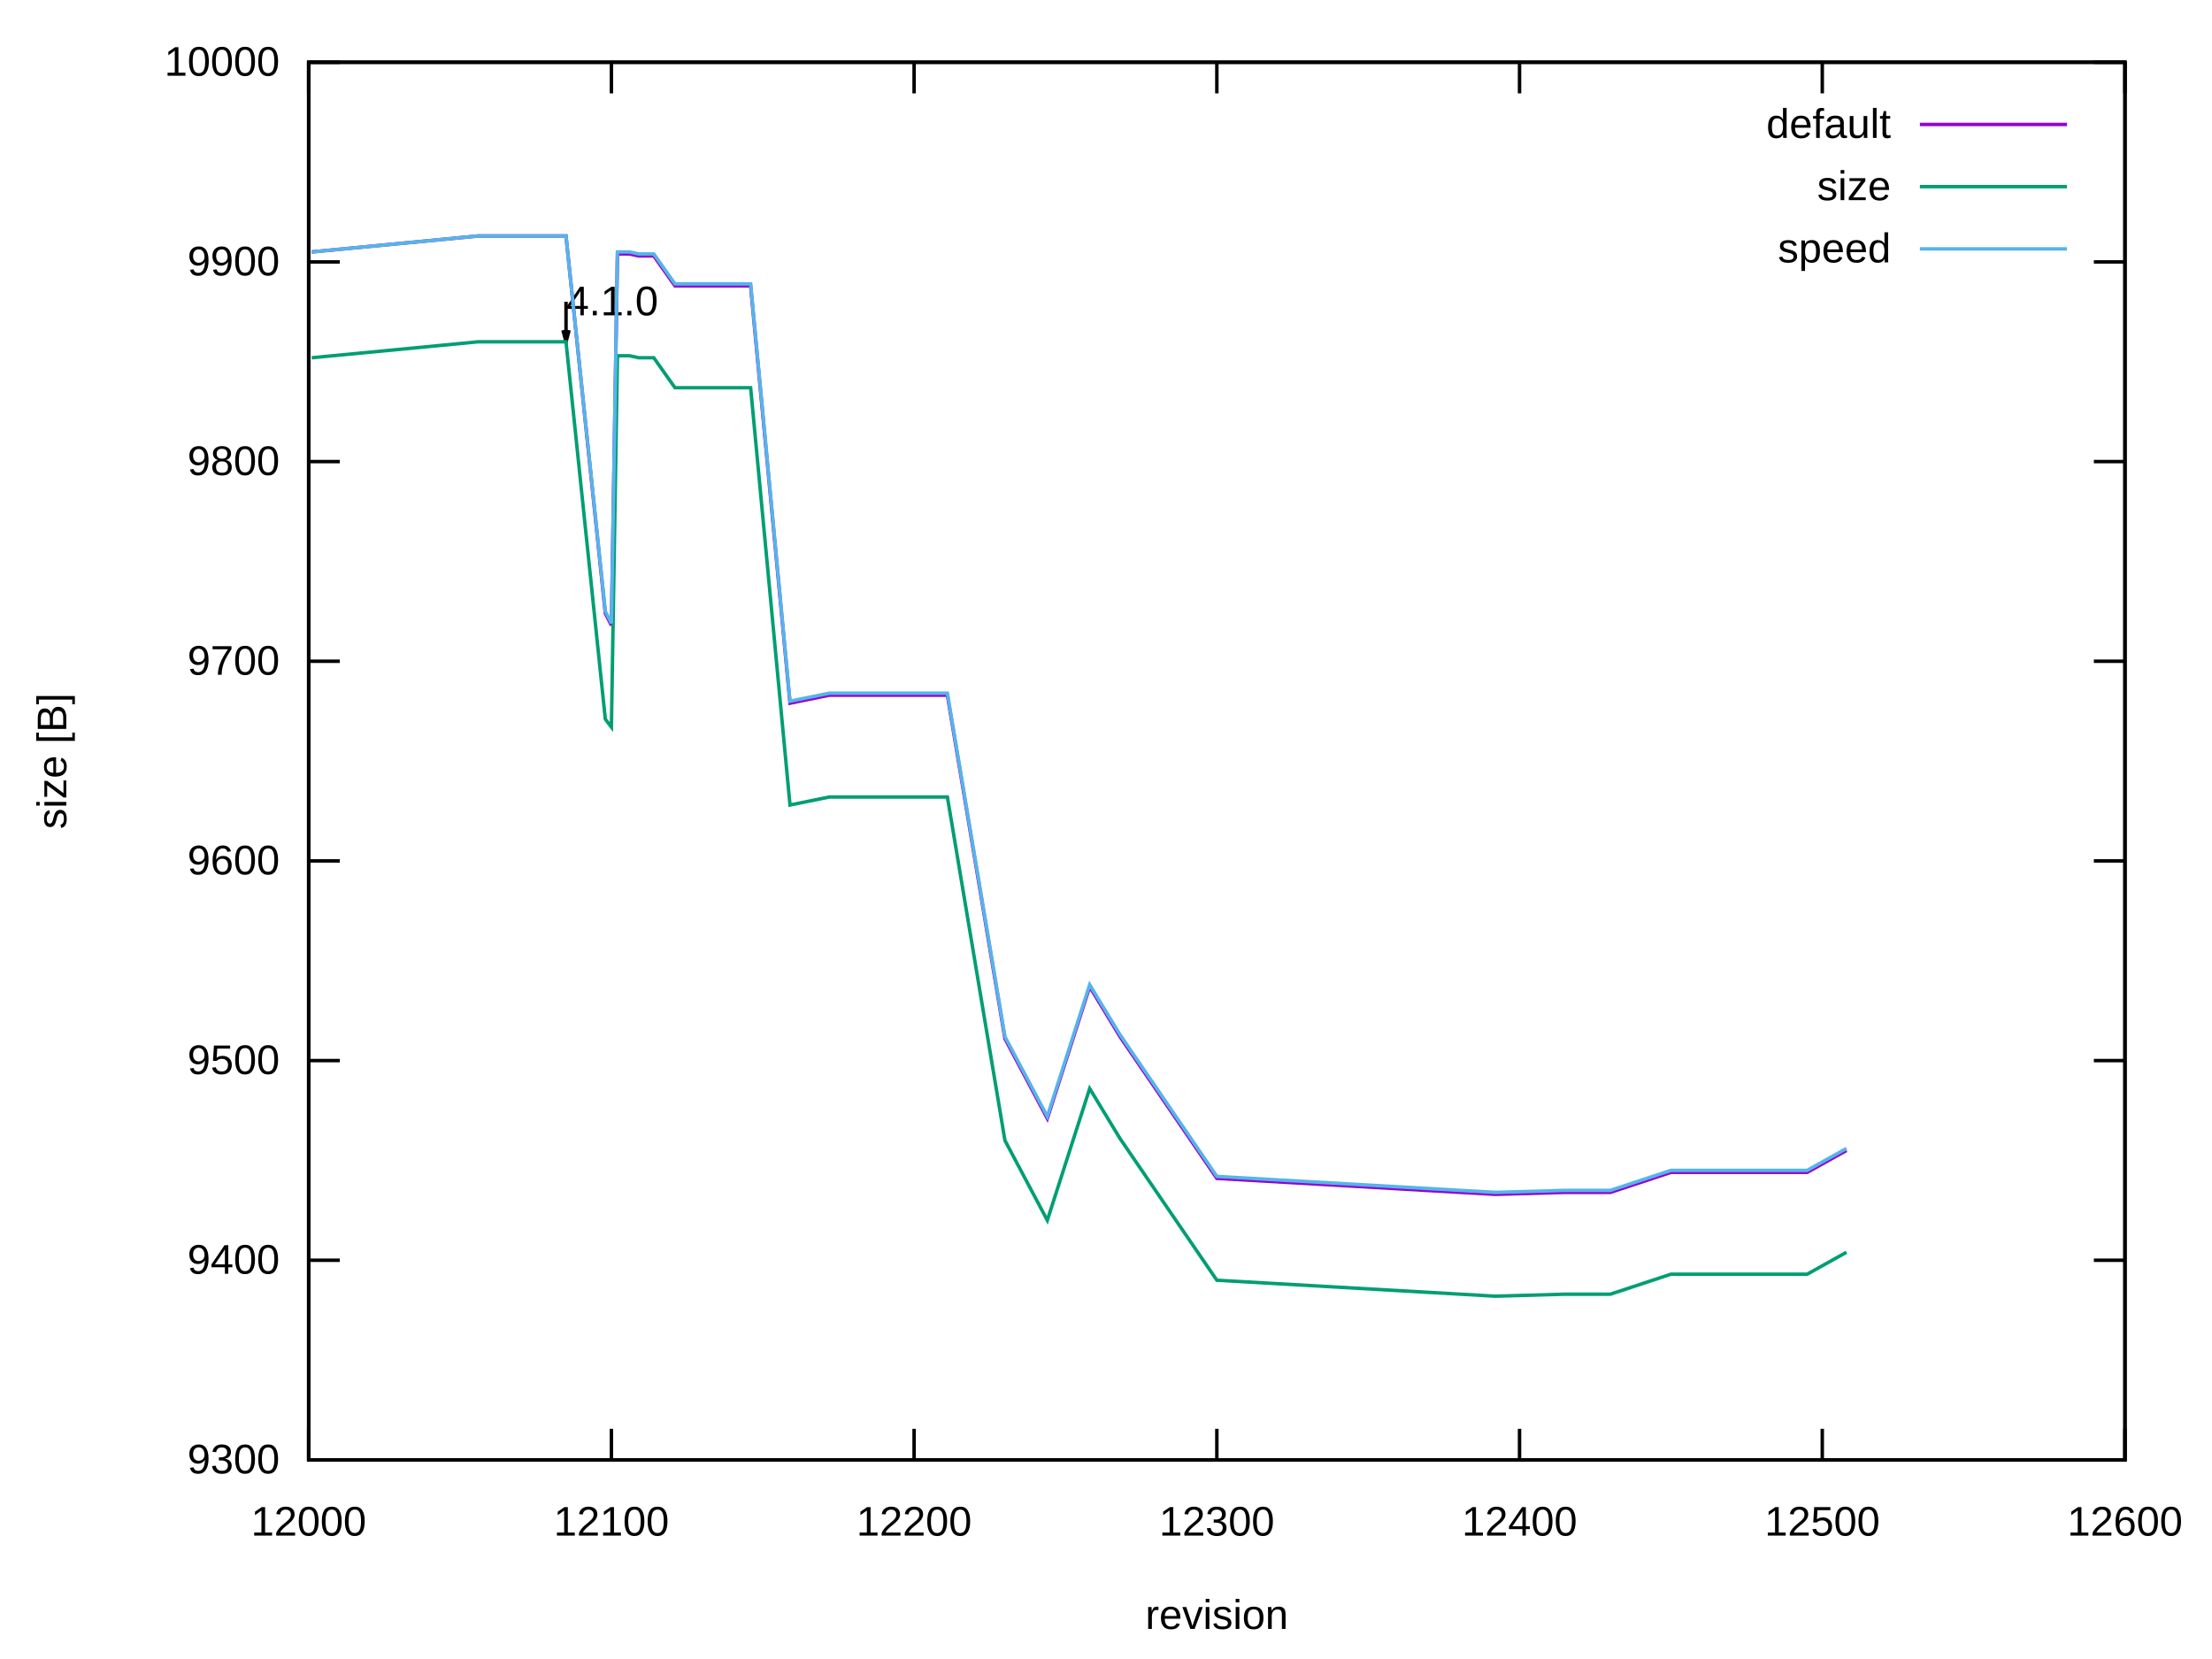
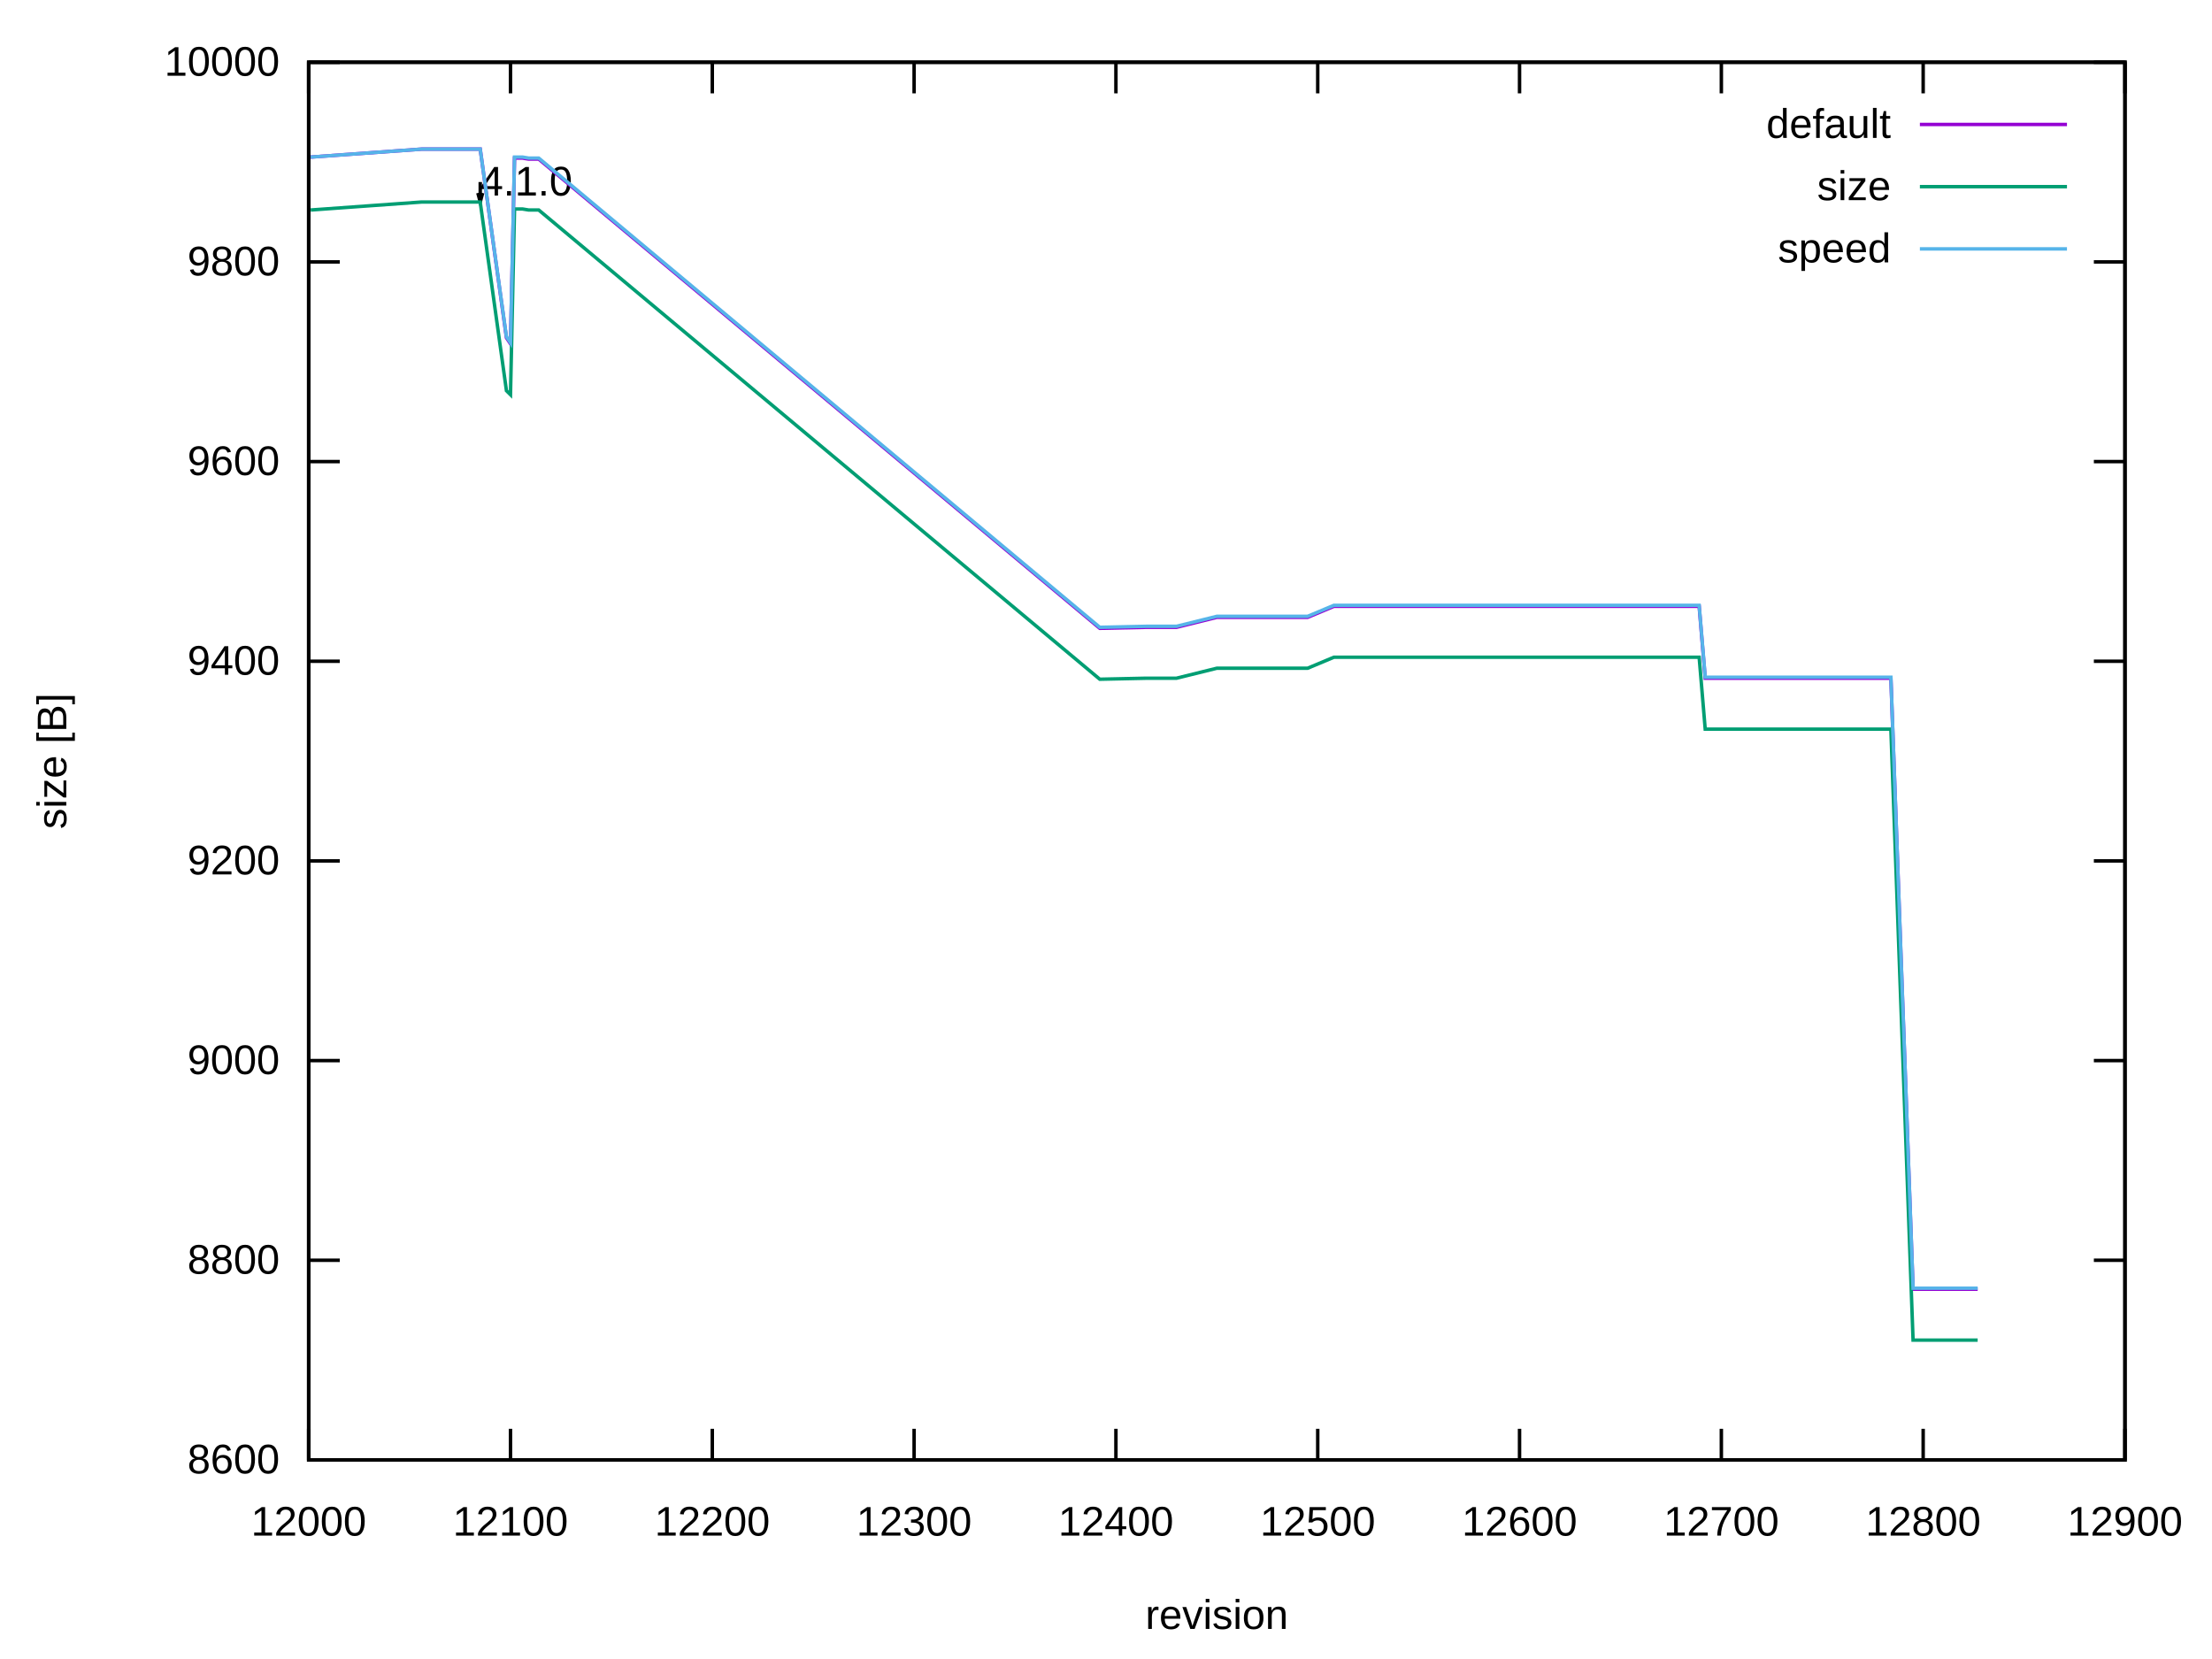
<svg xmlns="http://www.w3.org/2000/svg" xmlns:xlink="http://www.w3.org/1999/xlink" width="640" height="480" viewBox="0 0 640 480">
  <g id="gnuplot_canvas">
    <rect x="0" y="0" width="640" height="480" fill="none" />
    <defs>
      <circle id="gpDot" r="0.5" stroke-width="0.5" stroke="currentColor" />
      <path id="gpPt0" stroke-width="0.222" stroke="currentColor" d="M-1,0 h2 M0,-1 v2" />
      <path id="gpPt1" stroke-width="0.222" stroke="currentColor" d="M-1,-1 L1,1 M1,-1 L-1,1" />
      <path id="gpPt2" stroke-width="0.222" stroke="currentColor" d="M-1,0 L1,0 M0,-1 L0,1 M-1,-1 L1,1 M-1,1 L1,-1" />
      <rect id="gpPt3" stroke-width="0.222" stroke="currentColor" x="-1" y="-1" width="2" height="2" />
      <rect id="gpPt4" stroke-width="0.222" stroke="currentColor" fill="currentColor" x="-1" y="-1" width="2" height="2" />
      <circle id="gpPt5" stroke-width="0.222" stroke="currentColor" cx="0" cy="0" r="1" />
      <use xlink:href="#gpPt5" id="gpPt6" fill="currentColor" stroke="none" />
      <path id="gpPt7" stroke-width="0.222" stroke="currentColor" d="M0,-1.33 L-1.33,0.67 L1.33,0.67 z" />
      <use xlink:href="#gpPt7" id="gpPt8" fill="currentColor" stroke="none" />
      <use xlink:href="#gpPt7" id="gpPt9" stroke="currentColor" transform="rotate(180)" />
      <use xlink:href="#gpPt9" id="gpPt10" fill="currentColor" stroke="none" />
      <use xlink:href="#gpPt3" id="gpPt11" stroke="currentColor" transform="rotate(45)" />
      <use xlink:href="#gpPt11" id="gpPt12" fill="currentColor" stroke="none" />
      <path id="gpPt13" stroke-width="0.222" stroke="currentColor" d="M0,1.330 L1.265,0.411 L0.782,-1.067 L-0.782,-1.076 L-1.265,0.411 z" />
      <use xlink:href="#gpPt13" id="gpPt14" fill="currentColor" stroke="none" />
      <filter id="textbox" filterUnits="objectBoundingBox" x="0" y="0" height="1" width="1">
        <feFlood flood-color="white" flood-opacity="1" result="bgnd" />
        <feComposite in="SourceGraphic" in2="bgnd" operator="atop" />
      </filter>
      <filter id="greybox" filterUnits="objectBoundingBox" x="0" y="0" height="1" width="1">
        <feFlood flood-color="lightgrey" flood-opacity="1" result="grey" />
        <feComposite in="SourceGraphic" in2="grey" operator="atop" />
      </filter>
    </defs>
    <g fill="none" color="white" stroke="currentColor" stroke-width="1.00" stroke-linecap="butt" stroke-linejoin="miter">
</g>
    <g fill="none" color="black" stroke="currentColor" stroke-width="1.00" stroke-linecap="butt" stroke-linejoin="miter">
      <path stroke="black" d="M89.31,422.40 L98.31,422.40 M614.82,422.40 L605.82,422.40  " />
      <g transform="translate(80.92,426.30)" stroke="none" fill="black" font-family="Arial" font-size="12.00" text-anchor="end">
        <text>
-           <tspan font-family="Arial"> 9300</tspan>
+           <tspan font-family="Arial"> 8600</tspan>
        </text>
      </g>
    </g>
    <g fill="none" color="black" stroke="currentColor" stroke-width="1.00" stroke-linecap="butt" stroke-linejoin="miter">
      <path stroke="black" d="M89.31,364.63 L98.31,364.63 M614.82,364.63 L605.82,364.63  " />
      <g transform="translate(80.92,368.53)" stroke="none" fill="black" font-family="Arial" font-size="12.00" text-anchor="end">
        <text>
-           <tspan font-family="Arial"> 9400</tspan>
+           <tspan font-family="Arial"> 8800</tspan>
        </text>
      </g>
    </g>
    <g fill="none" color="black" stroke="currentColor" stroke-width="1.00" stroke-linecap="butt" stroke-linejoin="miter">
      <path stroke="black" d="M89.31,306.86 L98.31,306.86 M614.82,306.86 L605.82,306.86  " />
      <g transform="translate(80.92,310.76)" stroke="none" fill="black" font-family="Arial" font-size="12.00" text-anchor="end">
        <text>
-           <tspan font-family="Arial"> 9500</tspan>
+           <tspan font-family="Arial"> 9000</tspan>
        </text>
      </g>
    </g>
    <g fill="none" color="black" stroke="currentColor" stroke-width="1.00" stroke-linecap="butt" stroke-linejoin="miter">
      <path stroke="black" d="M89.31,249.09 L98.31,249.09 M614.82,249.09 L605.82,249.09  " />
      <g transform="translate(80.92,252.99)" stroke="none" fill="black" font-family="Arial" font-size="12.00" text-anchor="end">
        <text>
-           <tspan font-family="Arial"> 9600</tspan>
+           <tspan font-family="Arial"> 9200</tspan>
        </text>
      </g>
    </g>
    <g fill="none" color="black" stroke="currentColor" stroke-width="1.00" stroke-linecap="butt" stroke-linejoin="miter">
      <path stroke="black" d="M89.31,191.32 L98.31,191.32 M614.82,191.32 L605.82,191.32  " />
      <g transform="translate(80.92,195.22)" stroke="none" fill="black" font-family="Arial" font-size="12.00" text-anchor="end">
        <text>
-           <tspan font-family="Arial"> 9700</tspan>
+           <tspan font-family="Arial"> 9400</tspan>
        </text>
      </g>
    </g>
    <g fill="none" color="black" stroke="currentColor" stroke-width="1.00" stroke-linecap="butt" stroke-linejoin="miter">
      <path stroke="black" d="M89.31,133.55 L98.31,133.55 M614.82,133.55 L605.82,133.55  " />
      <g transform="translate(80.92,137.45)" stroke="none" fill="black" font-family="Arial" font-size="12.00" text-anchor="end">
        <text>
-           <tspan font-family="Arial"> 9800</tspan>
+           <tspan font-family="Arial"> 9600</tspan>
        </text>
      </g>
    </g>
    <g fill="none" color="black" stroke="currentColor" stroke-width="1.00" stroke-linecap="butt" stroke-linejoin="miter">
      <path stroke="black" d="M89.31,75.78 L98.31,75.78 M614.82,75.78 L605.82,75.78  " />
      <g transform="translate(80.92,79.68)" stroke="none" fill="black" font-family="Arial" font-size="12.00" text-anchor="end">
        <text>
-           <tspan font-family="Arial"> 9900</tspan>
+           <tspan font-family="Arial"> 9800</tspan>
        </text>
      </g>
    </g>
    <g fill="none" color="black" stroke="currentColor" stroke-width="1.00" stroke-linecap="butt" stroke-linejoin="miter">
      <path stroke="black" d="M89.31,18.01 L98.31,18.01 M614.82,18.01 L605.82,18.01  " />
      <g transform="translate(80.92,21.91)" stroke="none" fill="black" font-family="Arial" font-size="12.00" text-anchor="end">
        <text>
          <tspan font-family="Arial"> 10000</tspan>
        </text>
      </g>
    </g>
    <g fill="none" color="black" stroke="currentColor" stroke-width="1.00" stroke-linecap="butt" stroke-linejoin="miter">
      <path stroke="black" d="M89.31,422.40 L89.31,413.40 M89.31,18.01 L89.31,27.01  " />
      <g transform="translate(89.31,444.30)" stroke="none" fill="black" font-family="Arial" font-size="12.00" text-anchor="middle">
        <text>
          <tspan font-family="Arial"> 12000</tspan>
        </text>
      </g>
    </g>
    <g fill="none" color="black" stroke="currentColor" stroke-width="1.00" stroke-linecap="butt" stroke-linejoin="miter">
-       <path stroke="black" d="M176.90,422.40 L176.90,413.40 M176.90,18.01 L176.90,27.01  " />
-       <g transform="translate(176.90,444.30)" stroke="none" fill="black" font-family="Arial" font-size="12.00" text-anchor="middle">
+       <path stroke="black" d="M147.70,422.40 L147.70,413.40 M147.70,18.01 L147.70,27.01  " />
+       <g transform="translate(147.70,444.30)" stroke="none" fill="black" font-family="Arial" font-size="12.00" text-anchor="middle">
        <text>
          <tspan font-family="Arial"> 12100</tspan>
+         </text>
+       </g>
+     </g>
+     <g fill="none" color="black" stroke="currentColor" stroke-width="1.00" stroke-linecap="butt" stroke-linejoin="miter">
+       <path stroke="black" d="M206.09,422.40 L206.09,413.40 M206.09,18.01 L206.09,27.01  " />
+       <g transform="translate(206.09,444.30)" stroke="none" fill="black" font-family="Arial" font-size="12.00" text-anchor="middle">
+         <text>
+           <tspan font-family="Arial"> 12200</tspan>
        </text>
      </g>
    </g>
    <g fill="none" color="black" stroke="currentColor" stroke-width="1.00" stroke-linecap="butt" stroke-linejoin="miter">
      <path stroke="black" d="M264.48,422.40 L264.48,413.40 M264.48,18.01 L264.48,27.01  " />
      <g transform="translate(264.48,444.30)" stroke="none" fill="black" font-family="Arial" font-size="12.00" text-anchor="middle">
        <text>
-           <tspan font-family="Arial"> 12200</tspan>
-         </text>
-       </g>
-     </g>
-     <g fill="none" color="black" stroke="currentColor" stroke-width="1.00" stroke-linecap="butt" stroke-linejoin="miter">
-       <path stroke="black" d="M352.07,422.40 L352.07,413.40 M352.07,18.01 L352.07,27.01  " />
-       <g transform="translate(352.07,444.30)" stroke="none" fill="black" font-family="Arial" font-size="12.00" text-anchor="middle">
-         <text>
          <tspan font-family="Arial"> 12300</tspan>
+         </text>
+       </g>
+     </g>
+     <g fill="none" color="black" stroke="currentColor" stroke-width="1.00" stroke-linecap="butt" stroke-linejoin="miter">
+       <path stroke="black" d="M322.87,422.40 L322.87,413.40 M322.87,18.01 L322.87,27.01  " />
+       <g transform="translate(322.87,444.30)" stroke="none" fill="black" font-family="Arial" font-size="12.00" text-anchor="middle">
+         <text>
+           <tspan font-family="Arial"> 12400</tspan>
+         </text>
+       </g>
+     </g>
+     <g fill="none" color="black" stroke="currentColor" stroke-width="1.00" stroke-linecap="butt" stroke-linejoin="miter">
+       <path stroke="black" d="M381.26,422.40 L381.26,413.40 M381.26,18.01 L381.26,27.01  " />
+       <g transform="translate(381.26,444.30)" stroke="none" fill="black" font-family="Arial" font-size="12.00" text-anchor="middle">
+         <text>
+           <tspan font-family="Arial"> 12500</tspan>
        </text>
      </g>
    </g>
    <g fill="none" color="black" stroke="currentColor" stroke-width="1.00" stroke-linecap="butt" stroke-linejoin="miter">
      <path stroke="black" d="M439.65,422.40 L439.65,413.40 M439.65,18.01 L439.65,27.01  " />
      <g transform="translate(439.65,444.30)" stroke="none" fill="black" font-family="Arial" font-size="12.00" text-anchor="middle">
        <text>
-           <tspan font-family="Arial"> 12400</tspan>
-         </text>
-       </g>
-     </g>
-     <g fill="none" color="black" stroke="currentColor" stroke-width="1.00" stroke-linecap="butt" stroke-linejoin="miter">
-       <path stroke="black" d="M527.24,422.40 L527.24,413.40 M527.24,18.01 L527.24,27.01  " />
-       <g transform="translate(527.24,444.30)" stroke="none" fill="black" font-family="Arial" font-size="12.00" text-anchor="middle">
-         <text>
-           <tspan font-family="Arial"> 12500</tspan>
+           <tspan font-family="Arial"> 12600</tspan>
+         </text>
+       </g>
+     </g>
+     <g fill="none" color="black" stroke="currentColor" stroke-width="1.00" stroke-linecap="butt" stroke-linejoin="miter">
+       <path stroke="black" d="M498.04,422.40 L498.04,413.40 M498.04,18.01 L498.04,27.01  " />
+       <g transform="translate(498.04,444.30)" stroke="none" fill="black" font-family="Arial" font-size="12.00" text-anchor="middle">
+         <text>
+           <tspan font-family="Arial"> 12700</tspan>
+         </text>
+       </g>
+     </g>
+     <g fill="none" color="black" stroke="currentColor" stroke-width="1.00" stroke-linecap="butt" stroke-linejoin="miter">
+       <path stroke="black" d="M556.43,422.40 L556.43,413.40 M556.43,18.01 L556.43,27.01  " />
+       <g transform="translate(556.43,444.30)" stroke="none" fill="black" font-family="Arial" font-size="12.00" text-anchor="middle">
+         <text>
+           <tspan font-family="Arial"> 12800</tspan>
        </text>
      </g>
    </g>
    <g fill="none" color="black" stroke="currentColor" stroke-width="1.00" stroke-linecap="butt" stroke-linejoin="miter">
      <path stroke="black" d="M614.82,422.40 L614.82,413.40 M614.82,18.01 L614.82,27.01  " />
      <g transform="translate(614.82,444.30)" stroke="none" fill="black" font-family="Arial" font-size="12.00" text-anchor="middle">
        <text>
-           <tspan font-family="Arial"> 12600</tspan>
+           <tspan font-family="Arial"> 12900</tspan>
        </text>
      </g>
    </g>
    <g fill="none" color="black" stroke="currentColor" stroke-width="1.00" stroke-linecap="butt" stroke-linejoin="miter">
</g>
    <g fill="none" color="black" stroke="currentColor" stroke-width="1.00" stroke-linecap="butt" stroke-linejoin="miter">
      <path stroke="black" d="M89.31,18.01 L89.31,422.40 L614.82,422.40 L614.82,18.01 L89.31,18.01 Z  " />
-       <g transform="translate(163.76,91.23)" stroke="none" fill="black" font-family="Arial" font-size="12.00" text-anchor="start">
+       <g transform="translate(138.94,56.57)" stroke="none" fill="black" font-family="Arial" font-size="12.00" text-anchor="start">
        <text>
          <tspan font-family="Arial">4.1.0</tspan>
        </text>
      </g>
-       <path stroke="black" d="M162.88,95.54 L163.77,98.88 L164.66,95.54 M163.77,87.32 L163.77,98.88  " />
+       <path stroke="black" d="M138.26,55.84 L138.95,58.44 L139.64,55.84 M138.95,52.66 L138.95,58.44  " />
    </g>
    <g fill="none" color="black" stroke="currentColor" stroke-width="1.00" stroke-linecap="butt" stroke-linejoin="miter">
      <g transform="translate(19.18,220.21) rotate(270)" stroke="none" fill="black" font-family="Arial" font-size="12.00" text-anchor="middle">
        <text>
          <tspan font-family="Arial">size [B]</tspan>
        </text>
      </g>
    </g>
    <g fill="none" color="black" stroke="currentColor" stroke-width="1.00" stroke-linecap="butt" stroke-linejoin="miter">
      <g transform="translate(352.06,471.30)" stroke="none" fill="black" font-family="Arial" font-size="12.00" text-anchor="middle">
        <text>
          <tspan font-family="Arial">revision</tspan>
        </text>
      </g>
    </g>
    <g fill="none" color="black" stroke="currentColor" stroke-width="1.00" stroke-linecap="butt" stroke-linejoin="miter">
</g>
    <g id="gnuplot_plot_1">
      <g fill="none" color="black" stroke="currentColor" stroke-width="1.00" stroke-linecap="butt" stroke-linejoin="miter">
        <g transform="translate(547.09,39.91)" stroke="none" fill="black" font-family="Arial" font-size="12.00" text-anchor="end">
          <text>
            <tspan font-family="Arial">default</tspan>
          </text>
        </g>
      </g>
      <g fill="none" color="black" stroke="currentColor" stroke-width="1.00" stroke-linecap="butt" stroke-linejoin="miter">
-         <path stroke="rgb(148,   0, 211)" d="M555.48,36.01 L598.04,36.01 M90.19,72.89 L138.36,68.27 L163.76,68.27 L175.14,177.46 L176.90,180.92 L178.65,73.47   L182.15,73.47 L184.78,74.05 L189.16,74.05 L195.29,82.71 L217.18,82.71 L228.57,203.45 L239.96,201.14 L274.11,201.14   L290.76,300.51 L303.02,323.61 L315.28,285.49 L324.04,299.93 L352.07,340.94 L432.64,345.57 L452.79,344.99 L465.93,344.99   L483.44,339.21 L495.70,339.21 L516.72,339.21 L522.86,339.21 L534.24,332.86  " />
+         <path stroke="rgb(148,   0, 211)" d="M555.48,36.01 L598.04,36.01 M89.89,45.45 L122.01,43.14 L138.94,43.14 L146.53,97.73 L147.70,99.47 L148.87,45.74   L151.20,45.74 L152.96,46.03 L155.87,46.03 L318.20,181.79 L331.63,181.50 L340.39,181.50 L352.07,178.61 L360.24,178.61   L374.25,178.61 L378.34,178.61 L385.93,175.43 L464.17,175.43 L482.27,175.43 L491.62,175.43 L493.37,196.23 L524.90,196.23   L547.09,196.23 L553.51,373.01 L572.20,373.01  " />
      </g>
    </g>
    <g id="gnuplot_plot_2">
      <g fill="none" color="black" stroke="currentColor" stroke-width="1.00" stroke-linecap="butt" stroke-linejoin="miter">
        <g transform="translate(547.09,57.91)" stroke="none" fill="black" font-family="Arial" font-size="12.00" text-anchor="end">
          <text>
            <tspan font-family="Arial">size</tspan>
          </text>
        </g>
      </g>
      <g fill="none" color="black" stroke="currentColor" stroke-width="1.00" stroke-linecap="butt" stroke-linejoin="miter">
-         <path stroke="rgb(  0, 158, 115)" d="M555.48,54.01 L598.04,54.01 M90.19,103.51 L138.36,98.89 L163.76,98.89 L175.14,208.07 L176.90,210.38 L178.65,102.93   L182.15,102.93 L184.78,103.51 L189.16,103.51 L195.29,112.18 L217.18,112.18 L228.57,232.91 L239.96,230.60 L274.11,230.60   L290.76,329.97 L303.02,353.08 L315.28,314.95 L324.04,329.39 L352.07,370.41 L432.64,375.03 L452.79,374.45 L465.93,374.45   L483.44,368.67 L495.70,368.67 L516.72,368.67 L522.86,368.67 L534.24,362.32  " />
+         <path stroke="rgb(  0, 158, 115)" d="M555.48,54.01 L598.04,54.01 M89.89,60.76 L122.01,58.45 L138.94,58.45 L146.53,113.04 L147.70,114.20 L148.87,60.47   L151.20,60.47 L152.96,60.76 L155.87,60.76 L318.20,196.52 L331.63,196.23 L340.39,196.23 L352.07,193.34 L360.24,193.34   L374.25,193.34 L378.34,193.34 L385.93,190.16 L464.17,190.16 L482.27,190.16 L491.62,190.16 L493.37,210.96 L524.90,210.96   L547.09,210.96 L553.51,387.74 L572.20,387.74  " />
      </g>
    </g>
    <g id="gnuplot_plot_3">
      <g fill="none" color="black" stroke="currentColor" stroke-width="1.00" stroke-linecap="butt" stroke-linejoin="miter">
        <g transform="translate(547.09,75.91)" stroke="none" fill="black" font-family="Arial" font-size="12.00" text-anchor="end">
          <text>
            <tspan font-family="Arial">speed</tspan>
          </text>
        </g>
      </g>
      <g fill="none" color="black" stroke="currentColor" stroke-width="1.00" stroke-linecap="butt" stroke-linejoin="miter">
-         <path stroke="rgb( 86, 180, 233)" d="M555.48,72.01 L598.04,72.01 M90.19,72.89 L138.36,68.27 L163.76,68.27 L175.14,176.88 L176.90,180.34 L178.65,72.89   L182.15,72.89 L184.78,73.47 L189.16,73.47 L195.29,82.13 L217.18,82.13 L228.57,202.87 L239.96,200.56 L274.11,200.56   L290.76,299.93 L303.02,323.04 L315.28,284.91 L324.04,299.35 L352.07,340.37 L432.64,344.99 L452.79,344.41 L465.93,344.41   L483.44,338.63 L495.70,338.63 L516.72,338.63 L522.86,338.63 L534.24,332.28  " />
+         <path stroke="rgb( 86, 180, 233)" d="M555.48,72.01 L598.04,72.01 M89.89,45.45 L122.01,43.14 L138.94,43.14 L146.53,97.44 L147.70,99.18 L148.87,45.45   L151.20,45.45 L152.96,45.74 L155.87,45.74 L318.20,181.50 L331.63,181.21 L340.39,181.21 L352.07,178.32 L360.24,178.32   L374.25,178.32 L378.34,178.32 L385.93,175.14 L464.17,175.14 L482.27,175.14 L491.62,175.14 L493.37,195.94 L524.90,195.94   L547.09,195.94 L553.51,372.72 L572.20,372.72  " />
      </g>
    </g>
    <g fill="none" color="white" stroke="rgb( 86, 180, 233)" stroke-width="2.00" stroke-linecap="butt" stroke-linejoin="miter">
</g>
    <g fill="none" color="black" stroke="currentColor" stroke-width="2.00" stroke-linecap="butt" stroke-linejoin="miter">
</g>
    <g fill="none" color="black" stroke="black" stroke-width="1.00" stroke-linecap="butt" stroke-linejoin="miter">
</g>
    <g fill="none" color="black" stroke="currentColor" stroke-width="1.00" stroke-linecap="butt" stroke-linejoin="miter">
      <path stroke="black" d="M89.31,18.01 L89.31,422.40 L614.82,422.40 L614.82,18.01 L89.31,18.01 Z  " />
    </g>
    <g fill="none" color="black" stroke="currentColor" stroke-width="1.00" stroke-linecap="butt" stroke-linejoin="miter">
</g>
  </g>
</svg>
